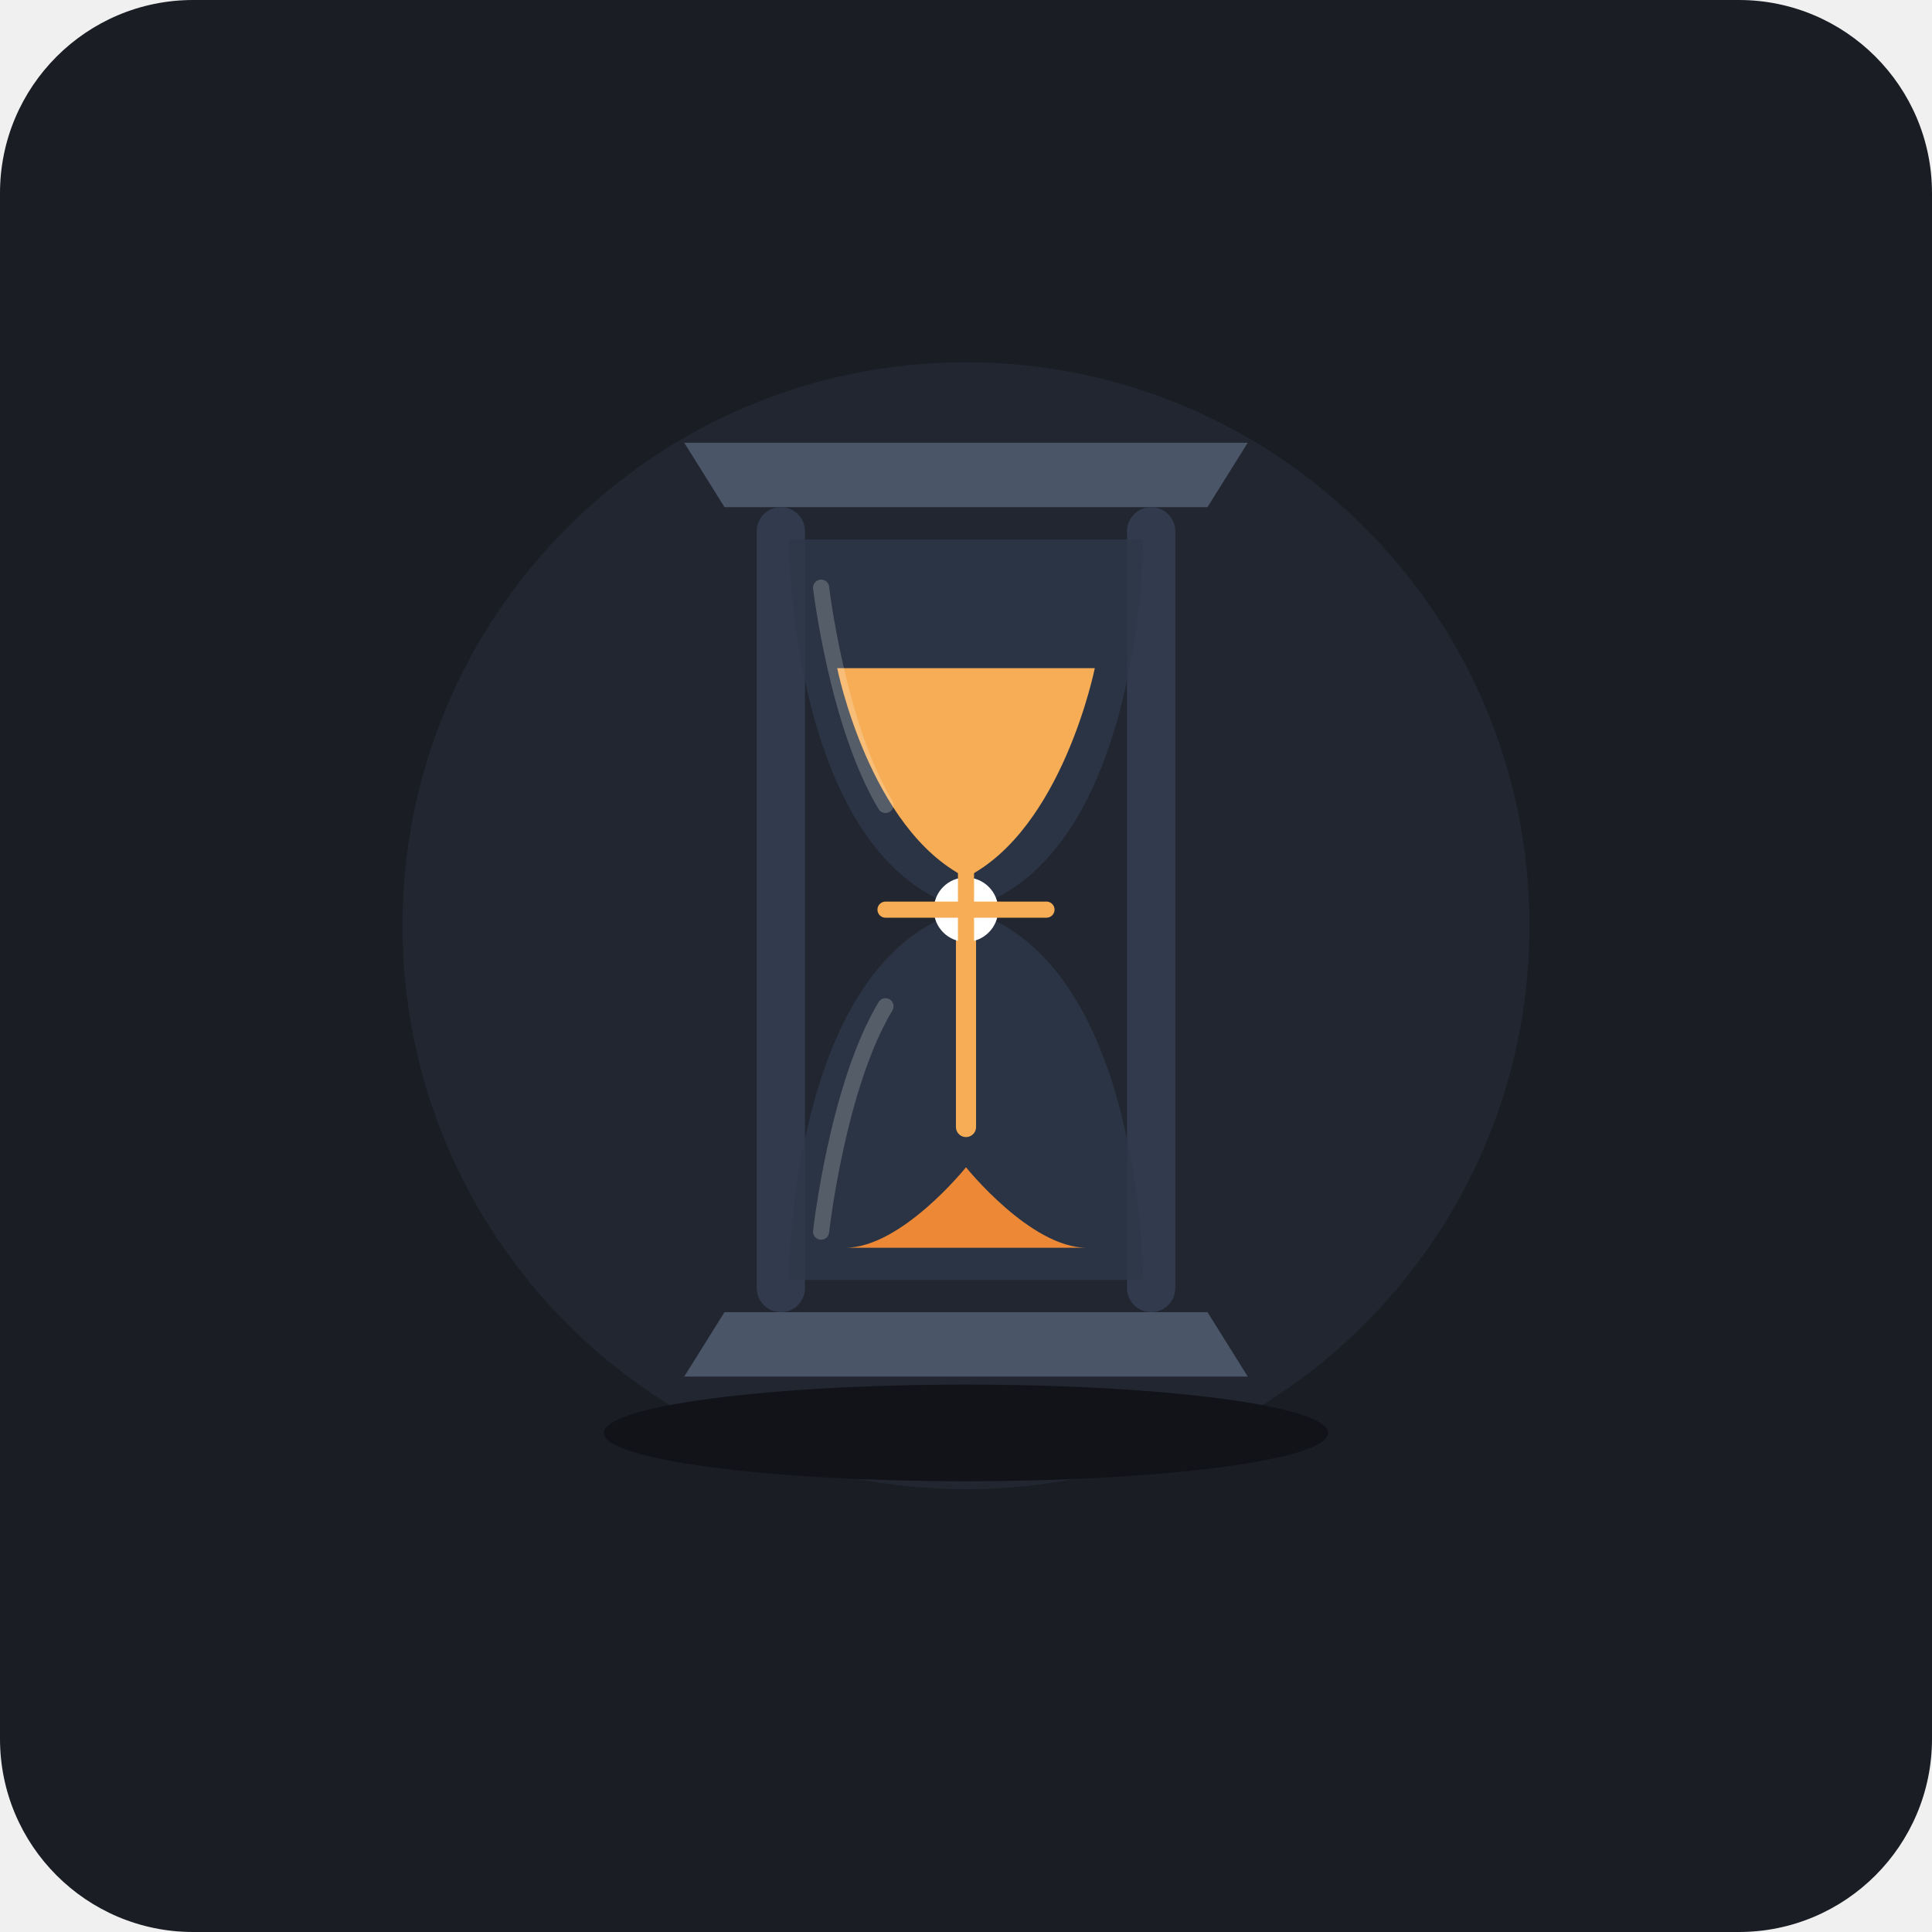
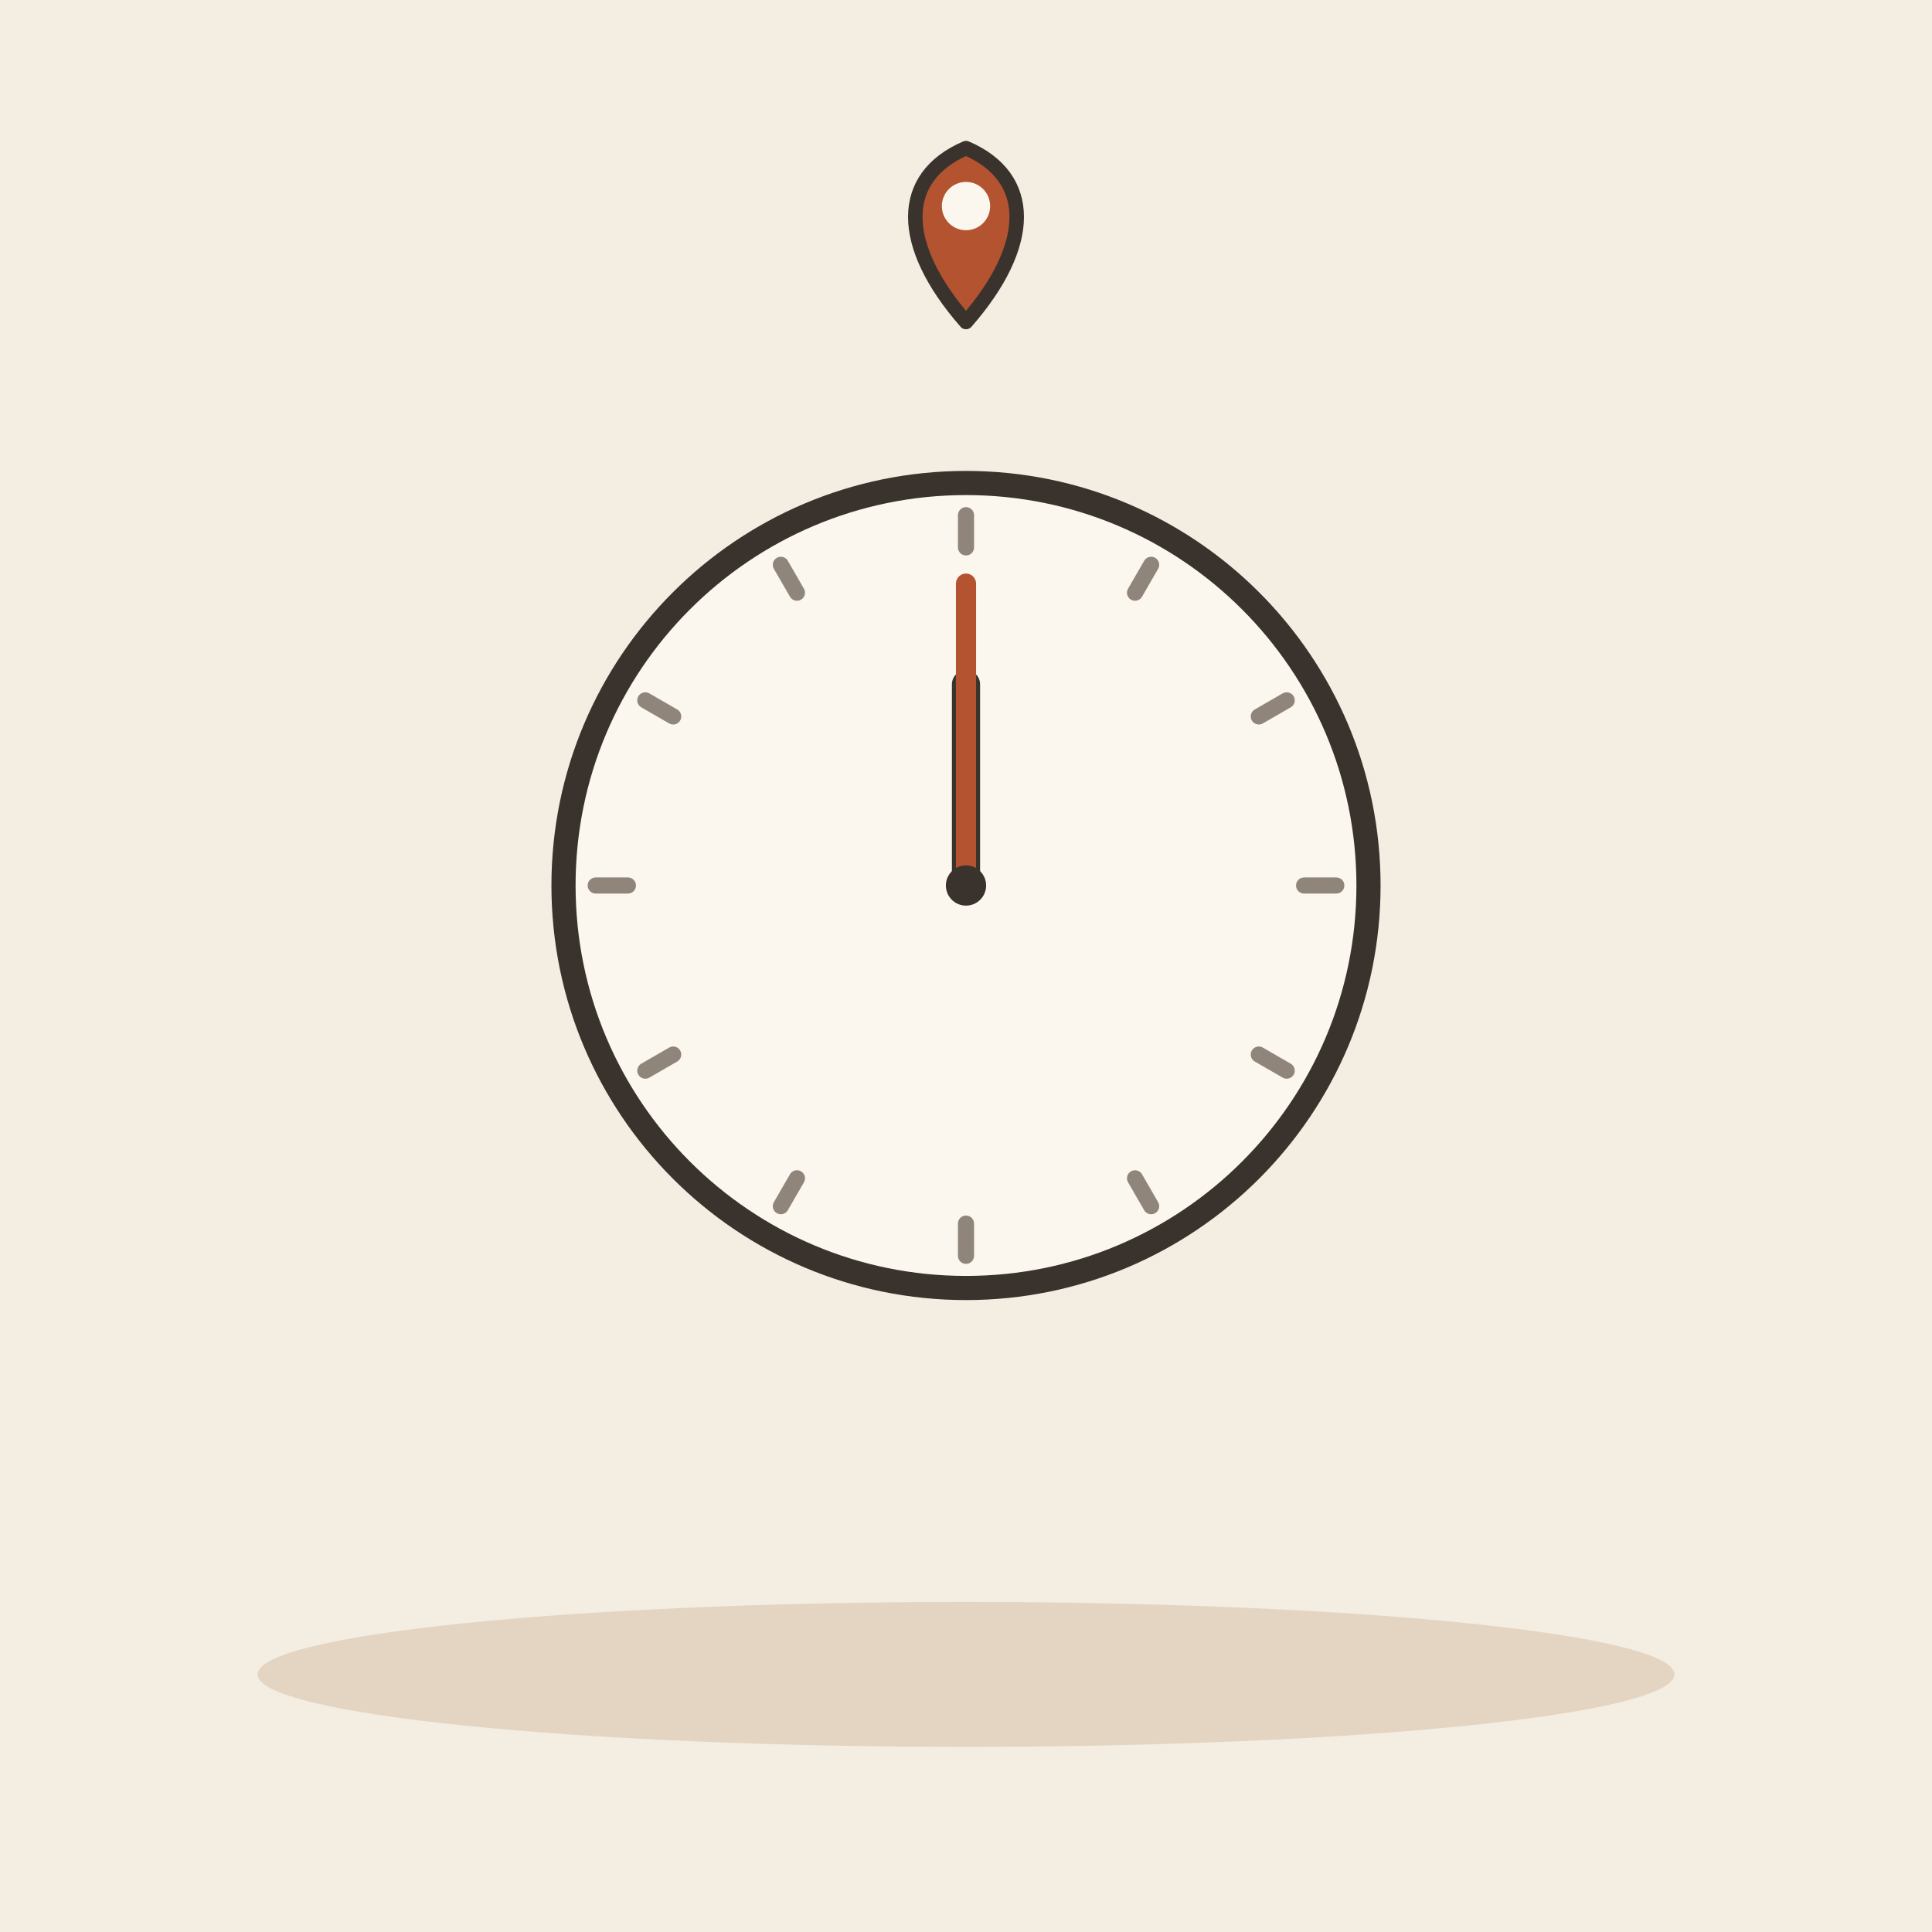
- <svg xmlns="http://www.w3.org/2000/svg" viewBox="0 0 240 240">
-   <rect width="240" height="240" rx="24" fill="#1A1D24" />
-   <circle cx="120" cy="115" r="70" fill="#262C38" opacity="0.6" />
-   <g transform="translate(0, 5)">
-     <path d="M 85,50 L 155,50 L 150,58 L 90,58 Z" fill="#4A5568" rx="2" />
-     <path d="M 85,166 L 155,166 L 150,158 L 90,158 Z" fill="#4A5568" rx="2" />
-     <rect x="94" y="58" width="6" height="100" fill="#323B4D" rx="3" />
-     <rect x="140" y="58" width="6" height="100" fill="#323B4D" rx="3" />
-     <path d="M 98,62 C 98,62 98,102 120,108 C 142,102 142,62 142,62 Z" fill="#2D3748" opacity="0.8" />
-     <path d="M 104,78 C 104,78 108,98 120,104 C 132,98 136,78 136,78 Z" fill="#F6AD55" />
-     <path d="M 98,154 C 98,154 98,114 120,108 C 142,114 142,154 142,154 Z" fill="#2D3748" opacity="0.8" />
-     <path d="M 105,150 C 112,150 120,140 120,140 C 120,140 128,150 135,150 Z" fill="#ED8936" />
-     <line x1="120" y1="108" x2="120" y2="135" stroke="#F6AD55" stroke-width="2.5" stroke-linecap="round" />
-     <g transform="translate(120, 108)">
-       <circle cx="0" cy="0" r="4" fill="#FFFFFF" />
-       <path d="M 0,-10 L 0,10 M -10,0 L 10,0" stroke="#F6AD55" stroke-width="2" stroke-linecap="round" />
-     </g>
-     <path d="M 102,68 C 102,68 104,85 110,95" stroke="#FFFFFF" stroke-width="2" stroke-linecap="round" fill="none" opacity="0.2" />
-     <path d="M 102,148 C 102,148 104,130 110,120" stroke="#FFFFFF" stroke-width="2" stroke-linecap="round" fill="none" opacity="0.2" />
+ <svg xmlns="http://www.w3.org/2000/svg" viewBox="0 0 240 240" data-style="editorial">
+   <rect width="240" height="240" fill="#F4EDE2" />
+   <ellipse cx="120" cy="208" rx="88" ry="9" fill="#E3D5C1" />
+   <circle cx="120" cy="110" r="50" fill="#FBF6EE" stroke="#3A332D" stroke-width="3" stroke-linecap="round" stroke-linejoin="round" />
+   <path d="M166 110L162 110" stroke="#8F857A" stroke-width="2" stroke-linecap="round" fill="none" />
+   <path d="M159.837 133L156.373 131" stroke="#8F857A" stroke-width="2" stroke-linecap="round" fill="none" />
+   <path d="M143 149.837L141 146.373" stroke="#8F857A" stroke-width="2" stroke-linecap="round" fill="none" />
+   <path d="M120 156L120 152" stroke="#8F857A" stroke-width="2" stroke-linecap="round" fill="none" />
+   <path d="M97 149.837L99 146.373" stroke="#8F857A" stroke-width="2" stroke-linecap="round" fill="none" />
+   <path d="M80.163 133L83.627 131" stroke="#8F857A" stroke-width="2" stroke-linecap="round" fill="none" />
+   <path d="M74 110L78 110" stroke="#8F857A" stroke-width="2" stroke-linecap="round" fill="none" />
+   <path d="M80.163 87L83.627 89" stroke="#8F857A" stroke-width="2" stroke-linecap="round" fill="none" />
+   <path d="M97 70.163L99 73.627" stroke="#8F857A" stroke-width="2" stroke-linecap="round" fill="none" />
+   <path d="M120 64L120 68" stroke="#8F857A" stroke-width="2" stroke-linecap="round" fill="none" />
+   <path d="M143 70.163L141 73.627" stroke="#8F857A" stroke-width="2" stroke-linecap="round" fill="none" />
+   <path d="M159.837 87L156.373 89" stroke="#8F857A" stroke-width="2" stroke-linecap="round" fill="none" />
+   <path d="M120 110L120 85" stroke="#3A332D" stroke-width="3.5" stroke-linecap="round" fill="none" />
+   <path d="M120 110L120 72.5" stroke="#B4532F" stroke-width="2.5" stroke-linecap="round" fill="none" />
+   <circle cx="120" cy="110" r="2.5" fill="#3A332D" />
+   <g transform="translate(120 40) scale(0.6 0.6)">
+     <path d="M0 0C-14 -16 -14 -30 0 -36C14 -30 14 -16 0 0Z" fill="#B4532F" stroke="#3A332D" stroke-width="3" stroke-linecap="round" stroke-linejoin="round" />
+     <circle cx="0" cy="-24" r="5" fill="#FBF6EE" />
  </g>
-   <ellipse cx="120" cy="178" rx="45" ry="6" fill="#111318" />
</svg>
